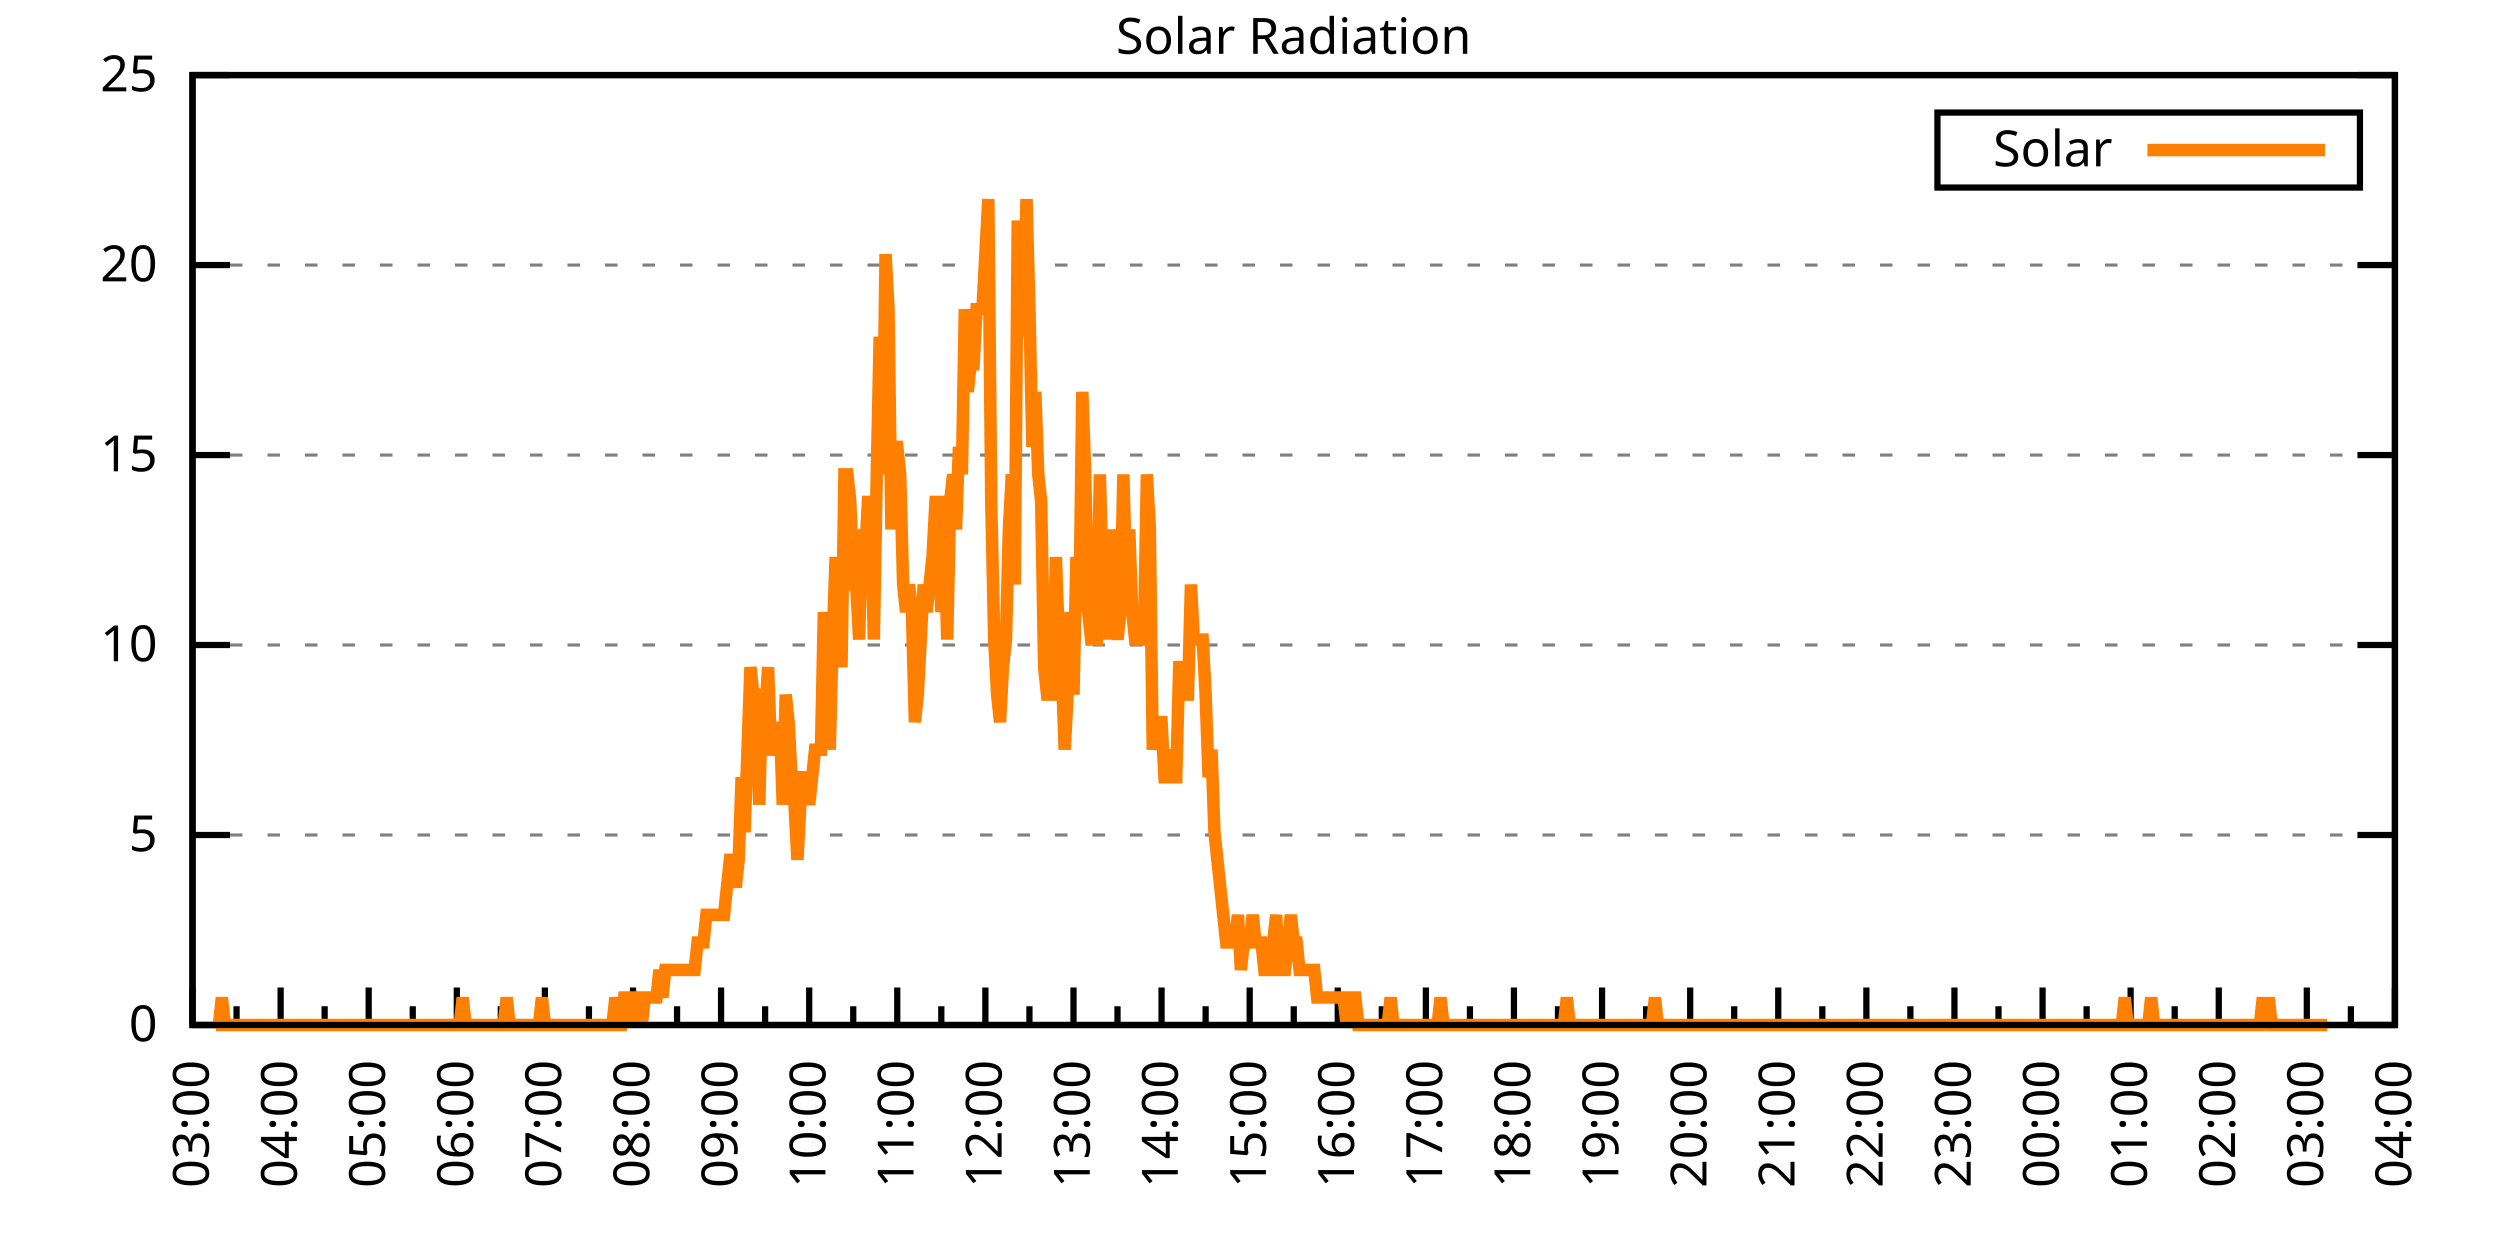
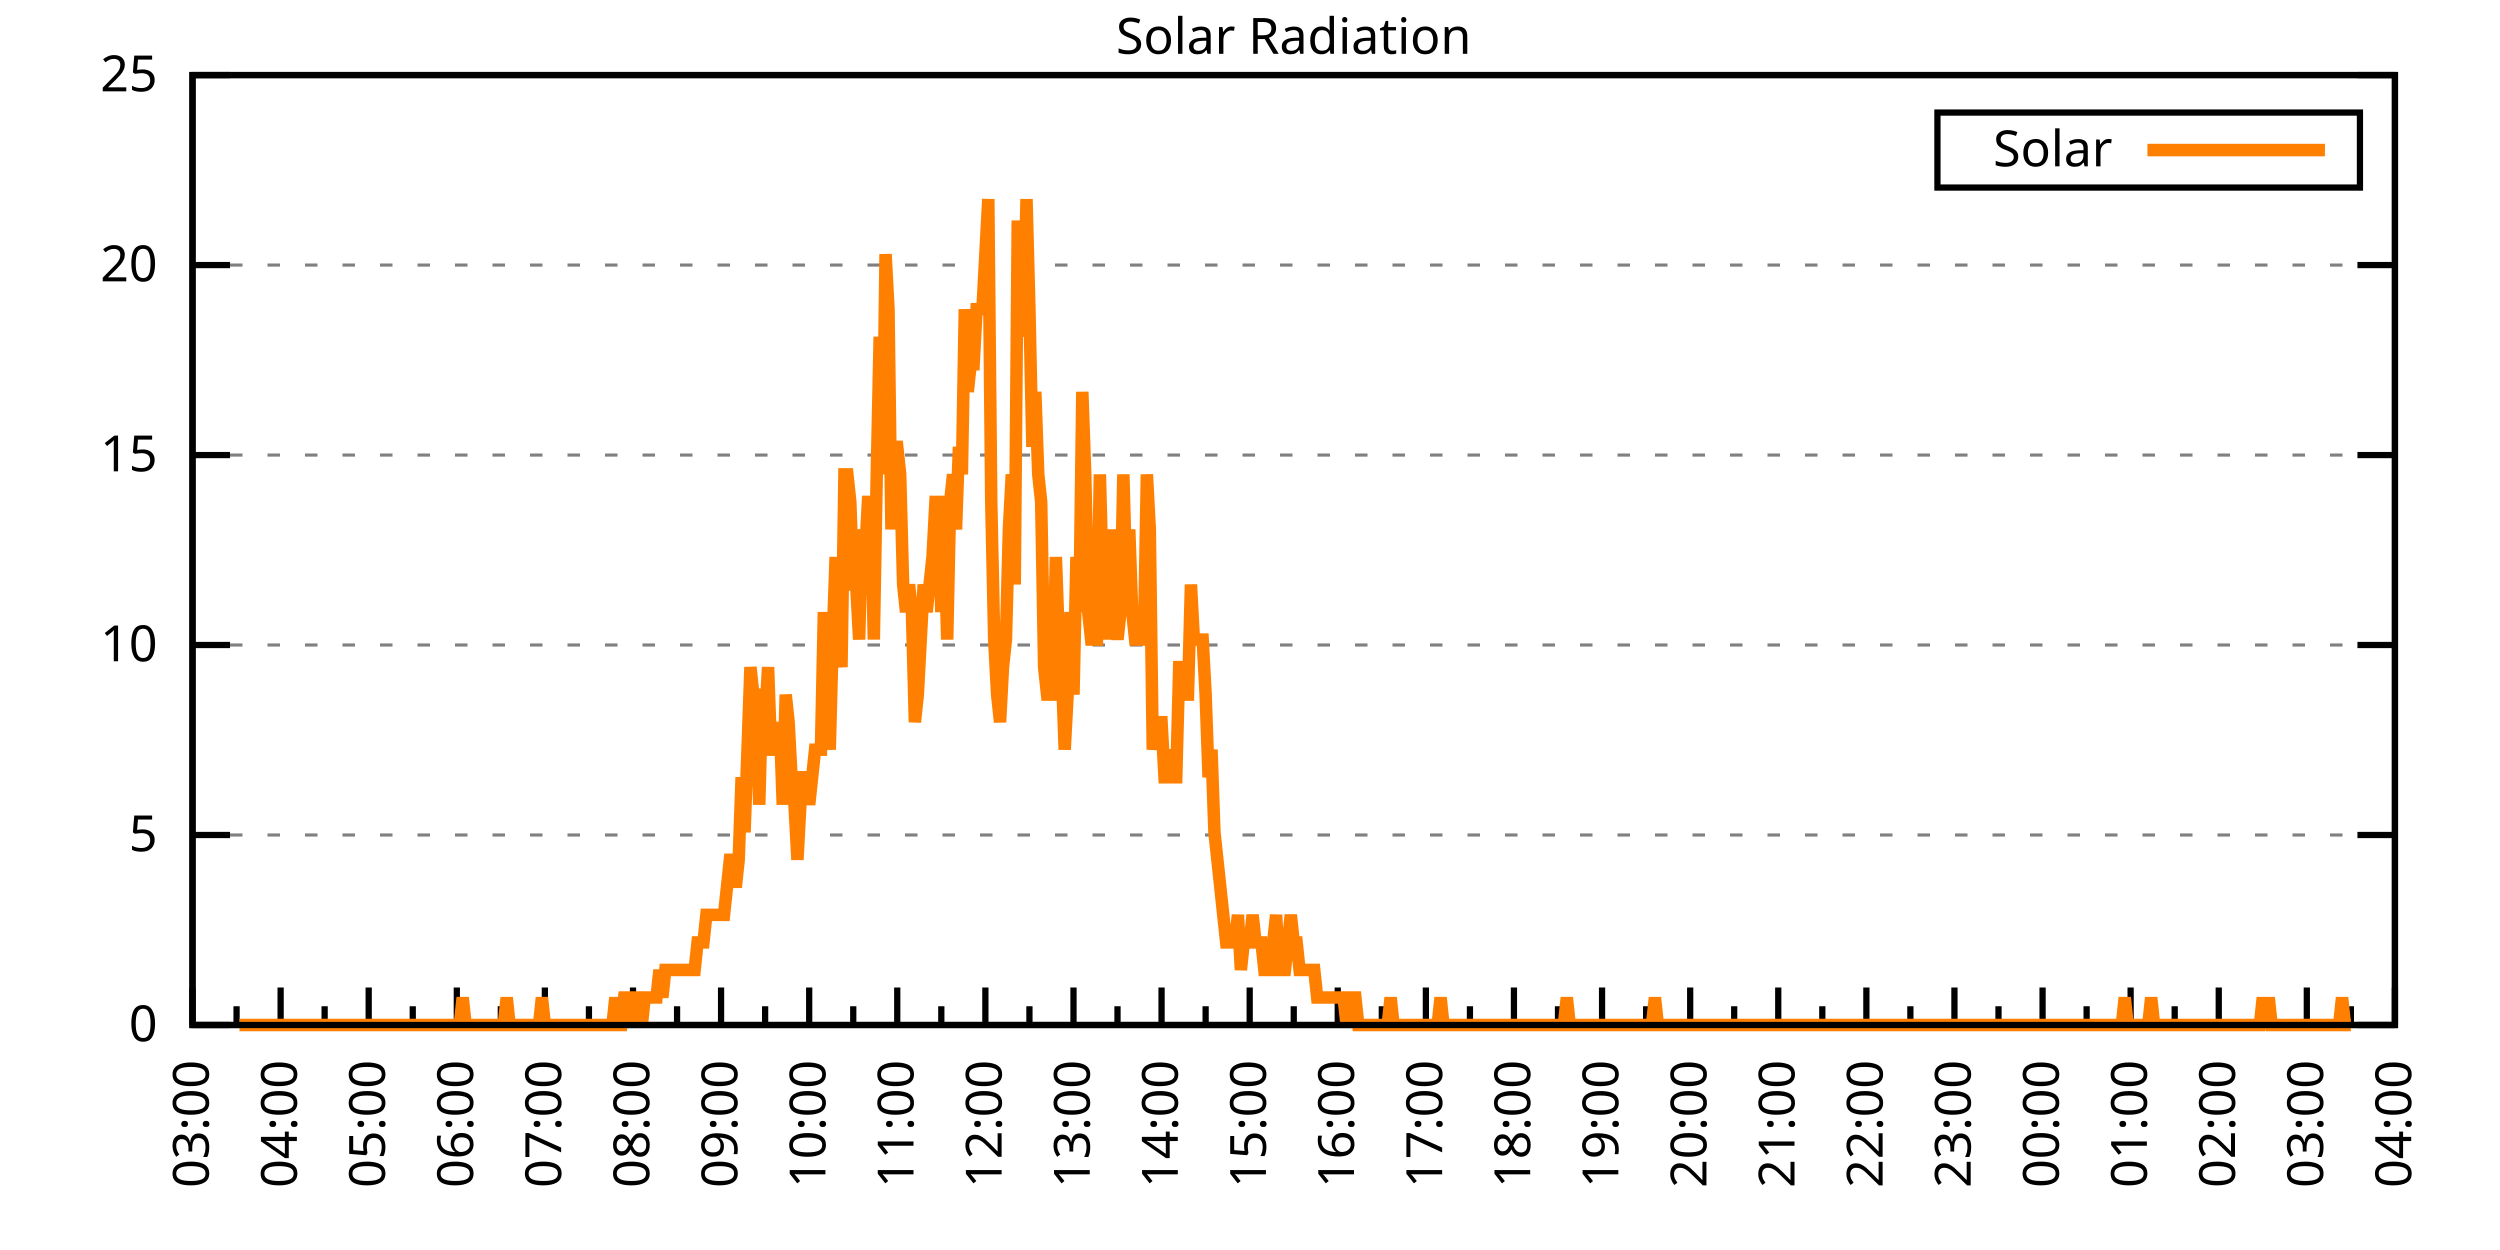
<svg xmlns="http://www.w3.org/2000/svg" xmlns:xlink="http://www.w3.org/1999/xlink" width="400" height="200" viewBox="0 0 400 200">
  <g id="gnuplot_canvas">
    <rect x="0" y="0" width="400" height="200" fill="none" />
    <defs>
      <circle id="gpDot" r="0.5" stroke-width="0.5" stroke="currentColor" />
      <path id="gpPt0" stroke-width="0.333" stroke="currentColor" d="M-1,0 h2 M0,-1 v2" />
      <path id="gpPt1" stroke-width="0.333" stroke="currentColor" d="M-1,-1 L1,1 M1,-1 L-1,1" />
      <path id="gpPt2" stroke-width="0.333" stroke="currentColor" d="M-1,0 L1,0 M0,-1 L0,1 M-1,-1 L1,1 M-1,1 L1,-1" />
      <rect id="gpPt3" stroke-width="0.333" stroke="currentColor" x="-1" y="-1" width="2" height="2" />
      <rect id="gpPt4" stroke-width="0.333" stroke="currentColor" fill="currentColor" x="-1" y="-1" width="2" height="2" />
      <circle id="gpPt5" stroke-width="0.333" stroke="currentColor" cx="0" cy="0" r="1" />
      <use xlink:href="#gpPt5" id="gpPt6" fill="currentColor" stroke="none" />
      <path id="gpPt7" stroke-width="0.333" stroke="currentColor" d="M0,-1.33 L-1.33,0.67 L1.33,0.67 z" />
      <use xlink:href="#gpPt7" id="gpPt8" fill="currentColor" stroke="none" />
      <use xlink:href="#gpPt7" id="gpPt9" stroke="currentColor" transform="rotate(180)" />
      <use xlink:href="#gpPt9" id="gpPt10" fill="currentColor" stroke="none" />
      <use xlink:href="#gpPt3" id="gpPt11" stroke="currentColor" transform="rotate(45)" />
      <use xlink:href="#gpPt11" id="gpPt12" fill="currentColor" stroke="none" />
      <path id="gpPt13" stroke-width="0.333" stroke="currentColor" d="M0,1.330 L1.265,0.411 L0.782,-1.067 L-0.782,-1.076 L-1.265,0.411 z" />
      <use xlink:href="#gpPt13" id="gpPt14" fill="currentColor" stroke="none" />
      <filter id="textbox" filterUnits="objectBoundingBox" x="0" y="0" height="1" width="1">
        <feFlood flood-color="white" flood-opacity="1" result="bgnd" />
        <feComposite in="SourceGraphic" in2="bgnd" operator="atop" />
      </filter>
      <filter id="greybox" filterUnits="objectBoundingBox" x="0" y="0" height="1" width="1">
        <feFlood flood-color="lightgrey" flood-opacity="1" result="grey" />
        <feComposite in="SourceGraphic" in2="grey" operator="atop" />
      </filter>
    </defs>
    <g fill="none" color="white" stroke="currentColor" stroke-width="1.00" stroke-linecap="butt" stroke-linejoin="miter">
</g>
    <g fill="none" color="black" stroke="currentColor" stroke-width="1.00" stroke-linecap="butt" stroke-linejoin="miter">
      <g stroke="none" shape-rendering="crispEdges">
        <polygon fill="rgb(255, 255, 255)" points="30.80,164.00 383.18,164.00 383.18,12.02 30.80,12.02 " />
      </g>
    </g>
    <g fill="none" color="black" stroke="currentColor" stroke-width="1.00" stroke-linecap="butt" stroke-linejoin="miter">
</g>
    <g fill="none" color="black" stroke="black" stroke-width="0.50" stroke-linecap="butt" stroke-linejoin="miter">
</g>
    <g fill="none" color="gray" stroke="currentColor" stroke-width="0.50" stroke-linecap="butt" stroke-linejoin="miter">
      <path stroke="gray" stroke-dasharray="2,4" class="gridline" d="M30.80,164.00 L383.19,164.00  " />
    </g>
    <g fill="none" color="gray" stroke="gray" stroke-width="1.00" stroke-linecap="butt" stroke-linejoin="miter">
</g>
    <g fill="none" color="black" stroke="currentColor" stroke-width="1.00" stroke-linecap="butt" stroke-linejoin="miter">
      <path stroke="black" d="M30.80,164.00 L36.80,164.00 M383.19,164.00 L377.19,164.00  " />
      <g transform="translate(25.20,166.60)" stroke="none" fill="black" font-family="Sans" font-size="8.00" text-anchor="end">
        <text>
          <tspan font-family="Sans"> 0</tspan>
        </text>
      </g>
    </g>
    <g fill="none" color="black" stroke="currentColor" stroke-width="1.00" stroke-linecap="butt" stroke-linejoin="miter">
</g>
    <g fill="none" color="black" stroke="black" stroke-width="0.50" stroke-linecap="butt" stroke-linejoin="miter">
</g>
    <g fill="none" color="gray" stroke="currentColor" stroke-width="0.50" stroke-linecap="butt" stroke-linejoin="miter">
      <path stroke="gray" stroke-dasharray="2,4" class="gridline" d="M30.80,133.60 L383.19,133.60  " />
    </g>
    <g fill="none" color="gray" stroke="gray" stroke-width="1.00" stroke-linecap="butt" stroke-linejoin="miter">
</g>
    <g fill="none" color="black" stroke="currentColor" stroke-width="1.00" stroke-linecap="butt" stroke-linejoin="miter">
      <path stroke="black" d="M30.80,133.60 L36.80,133.60 M383.19,133.60 L377.19,133.60  " />
      <g transform="translate(25.20,136.20)" stroke="none" fill="black" font-family="Sans" font-size="8.00" text-anchor="end">
        <text>
          <tspan font-family="Sans"> 5</tspan>
        </text>
      </g>
    </g>
    <g fill="none" color="black" stroke="currentColor" stroke-width="1.00" stroke-linecap="butt" stroke-linejoin="miter">
</g>
    <g fill="none" color="black" stroke="black" stroke-width="0.50" stroke-linecap="butt" stroke-linejoin="miter">
</g>
    <g fill="none" color="gray" stroke="currentColor" stroke-width="0.50" stroke-linecap="butt" stroke-linejoin="miter">
      <path stroke="gray" stroke-dasharray="2,4" class="gridline" d="M30.80,103.20 L383.19,103.20  " />
    </g>
    <g fill="none" color="gray" stroke="gray" stroke-width="1.00" stroke-linecap="butt" stroke-linejoin="miter">
</g>
    <g fill="none" color="black" stroke="currentColor" stroke-width="1.00" stroke-linecap="butt" stroke-linejoin="miter">
      <path stroke="black" d="M30.80,103.20 L36.80,103.20 M383.19,103.20 L377.19,103.20  " />
      <g transform="translate(25.20,105.80)" stroke="none" fill="black" font-family="Sans" font-size="8.00" text-anchor="end">
        <text>
          <tspan font-family="Sans"> 10</tspan>
        </text>
      </g>
    </g>
    <g fill="none" color="black" stroke="currentColor" stroke-width="1.00" stroke-linecap="butt" stroke-linejoin="miter">
</g>
    <g fill="none" color="black" stroke="black" stroke-width="0.50" stroke-linecap="butt" stroke-linejoin="miter">
</g>
    <g fill="none" color="gray" stroke="currentColor" stroke-width="0.50" stroke-linecap="butt" stroke-linejoin="miter">
      <path stroke="gray" stroke-dasharray="2,4" class="gridline" d="M30.80,72.81 L383.19,72.81  " />
    </g>
    <g fill="none" color="gray" stroke="gray" stroke-width="1.00" stroke-linecap="butt" stroke-linejoin="miter">
</g>
    <g fill="none" color="black" stroke="currentColor" stroke-width="1.00" stroke-linecap="butt" stroke-linejoin="miter">
      <path stroke="black" d="M30.80,72.81 L36.80,72.81 M383.19,72.81 L377.19,72.81  " />
      <g transform="translate(25.20,75.41)" stroke="none" fill="black" font-family="Sans" font-size="8.00" text-anchor="end">
        <text>
          <tspan font-family="Sans"> 15</tspan>
        </text>
      </g>
    </g>
    <g fill="none" color="black" stroke="currentColor" stroke-width="1.00" stroke-linecap="butt" stroke-linejoin="miter">
</g>
    <g fill="none" color="black" stroke="black" stroke-width="0.50" stroke-linecap="butt" stroke-linejoin="miter">
</g>
    <g fill="none" color="gray" stroke="currentColor" stroke-width="0.50" stroke-linecap="butt" stroke-linejoin="miter">
      <path stroke="gray" stroke-dasharray="2,4" class="gridline" d="M30.80,42.41 L383.19,42.41  " />
    </g>
    <g fill="none" color="gray" stroke="gray" stroke-width="1.00" stroke-linecap="butt" stroke-linejoin="miter">
</g>
    <g fill="none" color="black" stroke="currentColor" stroke-width="1.00" stroke-linecap="butt" stroke-linejoin="miter">
      <path stroke="black" d="M30.80,42.41 L36.80,42.41 M383.19,42.41 L377.19,42.41  " />
      <g transform="translate(25.20,45.01)" stroke="none" fill="black" font-family="Sans" font-size="8.00" text-anchor="end">
        <text>
          <tspan font-family="Sans"> 20</tspan>
        </text>
      </g>
    </g>
    <g fill="none" color="black" stroke="currentColor" stroke-width="1.00" stroke-linecap="butt" stroke-linejoin="miter">
</g>
    <g fill="none" color="black" stroke="black" stroke-width="0.50" stroke-linecap="butt" stroke-linejoin="miter">
</g>
    <g fill="none" color="gray" stroke="currentColor" stroke-width="0.50" stroke-linecap="butt" stroke-linejoin="miter">
      <path stroke="gray" stroke-dasharray="2,4" class="gridline" d="M30.80,12.01 L383.19,12.01  " />
    </g>
    <g fill="none" color="gray" stroke="gray" stroke-width="1.00" stroke-linecap="butt" stroke-linejoin="miter">
</g>
    <g fill="none" color="black" stroke="currentColor" stroke-width="1.00" stroke-linecap="butt" stroke-linejoin="miter">
      <path stroke="black" d="M30.80,12.01 L36.80,12.01 M383.19,12.01 L377.19,12.01  " />
      <g transform="translate(25.20,14.61)" stroke="none" fill="black" font-family="Sans" font-size="8.00" text-anchor="end">
        <text>
          <tspan font-family="Sans"> 25</tspan>
        </text>
      </g>
    </g>
    <g fill="none" color="black" stroke="currentColor" stroke-width="1.00" stroke-linecap="butt" stroke-linejoin="miter">
      <path stroke="black" d="M30.80,164.00 L30.80,158.00  " />
      <g transform="translate(33.40,169.60) rotate(270)" stroke="none" fill="black" font-family="Sans" font-size="8.00" text-anchor="end">
        <text>
          <tspan font-family="Sans">03:00</tspan>
        </text>
      </g>
    </g>
    <g fill="none" color="black" stroke="currentColor" stroke-width="1.00" stroke-linecap="butt" stroke-linejoin="miter">
      <path stroke="black" d="M37.85,164.00 L37.85,161.00 M44.90,164.00 L44.90,158.00  " />
      <g transform="translate(47.50,169.60) rotate(270)" stroke="none" fill="black" font-family="Sans" font-size="8.00" text-anchor="end">
        <text>
          <tspan font-family="Sans">04:00</tspan>
        </text>
      </g>
    </g>
    <g fill="none" color="black" stroke="currentColor" stroke-width="1.00" stroke-linecap="butt" stroke-linejoin="miter">
      <path stroke="black" d="M51.94,164.00 L51.94,161.00 M58.99,164.00 L58.99,158.00  " />
      <g transform="translate(61.59,169.60) rotate(270)" stroke="none" fill="black" font-family="Sans" font-size="8.00" text-anchor="end">
        <text>
          <tspan font-family="Sans">05:00</tspan>
        </text>
      </g>
    </g>
    <g fill="none" color="black" stroke="currentColor" stroke-width="1.00" stroke-linecap="butt" stroke-linejoin="miter">
      <path stroke="black" d="M66.04,164.00 L66.04,161.00 M73.09,164.00 L73.09,158.00  " />
      <g transform="translate(75.69,169.60) rotate(270)" stroke="none" fill="black" font-family="Sans" font-size="8.00" text-anchor="end">
        <text>
          <tspan font-family="Sans">06:00</tspan>
        </text>
      </g>
    </g>
    <g fill="none" color="black" stroke="currentColor" stroke-width="1.00" stroke-linecap="butt" stroke-linejoin="miter">
      <path stroke="black" d="M80.13,164.00 L80.13,161.00 M87.18,164.00 L87.18,158.00  " />
      <g transform="translate(89.78,169.60) rotate(270)" stroke="none" fill="black" font-family="Sans" font-size="8.00" text-anchor="end">
        <text>
          <tspan font-family="Sans">07:00</tspan>
        </text>
      </g>
    </g>
    <g fill="none" color="black" stroke="currentColor" stroke-width="1.00" stroke-linecap="butt" stroke-linejoin="miter">
      <path stroke="black" d="M94.23,164.00 L94.23,161.00 M101.28,164.00 L101.28,158.00  " />
      <g transform="translate(103.88,169.60) rotate(270)" stroke="none" fill="black" font-family="Sans" font-size="8.00" text-anchor="end">
        <text>
          <tspan font-family="Sans">08:00</tspan>
        </text>
      </g>
    </g>
    <g fill="none" color="black" stroke="currentColor" stroke-width="1.00" stroke-linecap="butt" stroke-linejoin="miter">
      <path stroke="black" d="M108.33,164.00 L108.33,161.00 M115.37,164.00 L115.37,158.00  " />
      <g transform="translate(117.97,169.60) rotate(270)" stroke="none" fill="black" font-family="Sans" font-size="8.00" text-anchor="end">
        <text>
          <tspan font-family="Sans">09:00</tspan>
        </text>
      </g>
    </g>
    <g fill="none" color="black" stroke="currentColor" stroke-width="1.00" stroke-linecap="butt" stroke-linejoin="miter">
      <path stroke="black" d="M122.42,164.00 L122.42,161.00 M129.47,164.00 L129.47,158.00  " />
      <g transform="translate(132.07,169.60) rotate(270)" stroke="none" fill="black" font-family="Sans" font-size="8.00" text-anchor="end">
        <text>
          <tspan font-family="Sans">10:00</tspan>
        </text>
      </g>
    </g>
    <g fill="none" color="black" stroke="currentColor" stroke-width="1.00" stroke-linecap="butt" stroke-linejoin="miter">
      <path stroke="black" d="M136.52,164.00 L136.52,161.00 M143.56,164.00 L143.56,158.00  " />
      <g transform="translate(146.16,169.60) rotate(270)" stroke="none" fill="black" font-family="Sans" font-size="8.00" text-anchor="end">
        <text>
          <tspan font-family="Sans">11:00</tspan>
        </text>
      </g>
    </g>
    <g fill="none" color="black" stroke="currentColor" stroke-width="1.00" stroke-linecap="butt" stroke-linejoin="miter">
      <path stroke="black" d="M150.61,164.00 L150.61,161.00 M157.66,164.00 L157.66,158.00  " />
      <g transform="translate(160.26,169.60) rotate(270)" stroke="none" fill="black" font-family="Sans" font-size="8.00" text-anchor="end">
        <text>
          <tspan font-family="Sans">12:00</tspan>
        </text>
      </g>
    </g>
    <g fill="none" color="black" stroke="currentColor" stroke-width="1.00" stroke-linecap="butt" stroke-linejoin="miter">
      <path stroke="black" d="M164.71,164.00 L164.71,161.00 M171.76,164.00 L171.76,158.00  " />
      <g transform="translate(174.36,169.60) rotate(270)" stroke="none" fill="black" font-family="Sans" font-size="8.00" text-anchor="end">
        <text>
          <tspan font-family="Sans">13:00</tspan>
        </text>
      </g>
    </g>
    <g fill="none" color="black" stroke="currentColor" stroke-width="1.00" stroke-linecap="butt" stroke-linejoin="miter">
      <path stroke="black" d="M178.80,164.00 L178.80,161.00 M185.85,164.00 L185.85,158.00  " />
      <g transform="translate(188.45,169.60) rotate(270)" stroke="none" fill="black" font-family="Sans" font-size="8.00" text-anchor="end">
        <text>
          <tspan font-family="Sans">14:00</tspan>
        </text>
      </g>
    </g>
    <g fill="none" color="black" stroke="currentColor" stroke-width="1.00" stroke-linecap="butt" stroke-linejoin="miter">
      <path stroke="black" d="M192.90,164.00 L192.90,161.00 M199.95,164.00 L199.95,158.00  " />
      <g transform="translate(202.55,169.60) rotate(270)" stroke="none" fill="black" font-family="Sans" font-size="8.00" text-anchor="end">
        <text>
          <tspan font-family="Sans">15:00</tspan>
        </text>
      </g>
    </g>
    <g fill="none" color="black" stroke="currentColor" stroke-width="1.00" stroke-linecap="butt" stroke-linejoin="miter">
      <path stroke="black" d="M207.00,164.00 L207.00,161.00 M214.04,164.00 L214.04,158.00  " />
      <g transform="translate(216.64,169.60) rotate(270)" stroke="none" fill="black" font-family="Sans" font-size="8.00" text-anchor="end">
        <text>
          <tspan font-family="Sans">16:00</tspan>
        </text>
      </g>
    </g>
    <g fill="none" color="black" stroke="currentColor" stroke-width="1.00" stroke-linecap="butt" stroke-linejoin="miter">
      <path stroke="black" d="M221.09,164.00 L221.09,161.00 M228.14,164.00 L228.14,158.00  " />
      <g transform="translate(230.74,169.60) rotate(270)" stroke="none" fill="black" font-family="Sans" font-size="8.00" text-anchor="end">
        <text>
          <tspan font-family="Sans">17:00</tspan>
        </text>
      </g>
    </g>
    <g fill="none" color="black" stroke="currentColor" stroke-width="1.00" stroke-linecap="butt" stroke-linejoin="miter">
      <path stroke="black" d="M235.19,164.00 L235.19,161.00 M242.23,164.00 L242.23,158.00  " />
      <g transform="translate(244.83,169.60) rotate(270)" stroke="none" fill="black" font-family="Sans" font-size="8.00" text-anchor="end">
        <text>
          <tspan font-family="Sans">18:00</tspan>
        </text>
      </g>
    </g>
    <g fill="none" color="black" stroke="currentColor" stroke-width="1.00" stroke-linecap="butt" stroke-linejoin="miter">
      <path stroke="black" d="M249.28,164.00 L249.28,161.00 M256.33,164.00 L256.33,158.00  " />
      <g transform="translate(258.93,169.60) rotate(270)" stroke="none" fill="black" font-family="Sans" font-size="8.00" text-anchor="end">
        <text>
          <tspan font-family="Sans">19:00</tspan>
        </text>
      </g>
    </g>
    <g fill="none" color="black" stroke="currentColor" stroke-width="1.00" stroke-linecap="butt" stroke-linejoin="miter">
      <path stroke="black" d="M263.38,164.00 L263.38,161.00 M270.43,164.00 L270.43,158.00  " />
      <g transform="translate(273.03,169.60) rotate(270)" stroke="none" fill="black" font-family="Sans" font-size="8.00" text-anchor="end">
        <text>
          <tspan font-family="Sans">20:00</tspan>
        </text>
      </g>
    </g>
    <g fill="none" color="black" stroke="currentColor" stroke-width="1.00" stroke-linecap="butt" stroke-linejoin="miter">
      <path stroke="black" d="M277.47,164.00 L277.47,161.00 M284.52,164.00 L284.52,158.00  " />
      <g transform="translate(287.12,169.60) rotate(270)" stroke="none" fill="black" font-family="Sans" font-size="8.00" text-anchor="end">
        <text>
          <tspan font-family="Sans">21:00</tspan>
        </text>
      </g>
    </g>
    <g fill="none" color="black" stroke="currentColor" stroke-width="1.00" stroke-linecap="butt" stroke-linejoin="miter">
      <path stroke="black" d="M291.57,164.00 L291.57,161.00 M298.62,164.00 L298.62,158.00  " />
      <g transform="translate(301.22,169.60) rotate(270)" stroke="none" fill="black" font-family="Sans" font-size="8.00" text-anchor="end">
        <text>
          <tspan font-family="Sans">22:00</tspan>
        </text>
      </g>
    </g>
    <g fill="none" color="black" stroke="currentColor" stroke-width="1.00" stroke-linecap="butt" stroke-linejoin="miter">
      <path stroke="black" d="M305.66,164.00 L305.66,161.00 M312.71,164.00 L312.71,158.00  " />
      <g transform="translate(315.31,169.60) rotate(270)" stroke="none" fill="black" font-family="Sans" font-size="8.00" text-anchor="end">
        <text>
          <tspan font-family="Sans">23:00</tspan>
        </text>
      </g>
    </g>
    <g fill="none" color="black" stroke="currentColor" stroke-width="1.00" stroke-linecap="butt" stroke-linejoin="miter">
      <path stroke="black" d="M319.76,164.00 L319.76,161.00 M326.81,164.00 L326.81,158.00  " />
      <g transform="translate(329.41,169.60) rotate(270)" stroke="none" fill="black" font-family="Sans" font-size="8.00" text-anchor="end">
        <text>
          <tspan font-family="Sans">00:00</tspan>
        </text>
      </g>
    </g>
    <g fill="none" color="black" stroke="currentColor" stroke-width="1.00" stroke-linecap="butt" stroke-linejoin="miter">
      <path stroke="black" d="M333.86,164.00 L333.86,161.00 M340.90,164.00 L340.90,158.00  " />
      <g transform="translate(343.50,169.60) rotate(270)" stroke="none" fill="black" font-family="Sans" font-size="8.00" text-anchor="end">
        <text>
          <tspan font-family="Sans">01:00</tspan>
        </text>
      </g>
    </g>
    <g fill="none" color="black" stroke="currentColor" stroke-width="1.00" stroke-linecap="butt" stroke-linejoin="miter">
      <path stroke="black" d="M347.95,164.00 L347.95,161.00 M355.00,164.00 L355.00,158.00  " />
      <g transform="translate(357.60,169.60) rotate(270)" stroke="none" fill="black" font-family="Sans" font-size="8.00" text-anchor="end">
        <text>
          <tspan font-family="Sans">02:00</tspan>
        </text>
      </g>
    </g>
    <g fill="none" color="black" stroke="currentColor" stroke-width="1.00" stroke-linecap="butt" stroke-linejoin="miter">
      <path stroke="black" d="M362.05,164.00 L362.05,161.00 M369.09,164.00 L369.09,158.00  " />
      <g transform="translate(371.69,169.60) rotate(270)" stroke="none" fill="black" font-family="Sans" font-size="8.00" text-anchor="end">
        <text>
          <tspan font-family="Sans">03:00</tspan>
        </text>
      </g>
    </g>
    <g fill="none" color="black" stroke="currentColor" stroke-width="1.00" stroke-linecap="butt" stroke-linejoin="miter">
      <path stroke="black" d="M376.14,164.00 L376.14,161.00 M383.19,164.00 L383.19,158.00  " />
      <g transform="translate(385.79,169.60) rotate(270)" stroke="none" fill="black" font-family="Sans" font-size="8.00" text-anchor="end">
        <text>
          <tspan font-family="Sans">04:00</tspan>
        </text>
      </g>
    </g>
    <g fill="none" color="black" stroke="currentColor" stroke-width="1.00" stroke-linecap="butt" stroke-linejoin="miter">
</g>
    <g fill="none" color="black" stroke="currentColor" stroke-width="1.00" stroke-linecap="butt" stroke-linejoin="miter">
      <path stroke="black" d="M30.80,12.01 L30.80,164.00 L383.19,164.00 L383.19,12.01 L30.80,12.01 Z  " />
    </g>
    <g fill="none" color="black" stroke="currentColor" stroke-width="1.00" stroke-linecap="butt" stroke-linejoin="miter">
      <g transform="translate(6.80,88.01) rotate(270)" stroke="none" fill="black" font-family="Sans" font-size="8.00" text-anchor="middle">
        <text />
      </g>
    </g>
    <g fill="none" color="black" stroke="currentColor" stroke-width="1.00" stroke-linecap="butt" stroke-linejoin="miter">
</g>
    <g fill="none" color="black" stroke="currentColor" stroke-width="1.00" stroke-linecap="butt" stroke-linejoin="miter">
      <path stroke="black" d="M309.99,30.01 L309.99,18.01 L377.59,18.01 L377.59,30.01 L309.99,30.01 Z  " />
    </g>
    <g id="Solar_Radiation_plot_1">
      <g fill="none" color="white" stroke="black" stroke-width="2.00" stroke-linecap="butt" stroke-linejoin="miter">
</g>
      <g fill="none" color="black" stroke="currentColor" stroke-width="2.00" stroke-linecap="butt" stroke-linejoin="miter">
        <g transform="translate(337.99,26.61)" stroke="none" fill="black" font-family="Sans" font-size="8.00" text-anchor="end">
          <text>
            <tspan font-family="Sans">Solar</tspan>
          </text>
        </g>
      </g>
      <g fill="none" color="black" stroke="currentColor" stroke-width="2.00" stroke-linecap="butt" stroke-linejoin="miter">
-         <path stroke="rgb(255, 127,   0)" d="M343.59,24.01 L371.99,24.01 M34.56,164.00 L35.03,164.00 L35.50,159.60 L35.97,164.00 L36.44,164.00 L36.91,164.00   L37.38,164.00 L37.85,164.00 L38.32,164.00 L38.79,164.00 L39.26,164.00 L39.73,164.00 L40.20,164.00 L40.67,164.00   L41.14,164.00 L41.61,164.00 L42.08,164.00 L42.55,164.00 L43.02,164.00 L43.49,164.00 L43.96,164.00 L44.43,164.00   L44.90,164.00 L45.37,164.00 L45.84,164.00 L46.31,164.00 L46.78,164.00 L47.24,164.00 L47.71,164.00 L48.18,164.00   L48.65,164.00 L49.12,164.00 L49.59,164.00 L50.06,164.00 L50.53,164.00 L51.00,164.00 L51.47,164.00 L51.94,164.00   L52.41,164.00 L52.88,164.00 L53.35,164.00 L53.82,164.00 L54.29,164.00 L54.76,164.00 L55.23,164.00 L55.70,164.00   L56.17,164.00 L56.64,164.00 L57.11,164.00 L57.58,164.00 L58.05,164.00 L58.52,164.00 L58.99,164.00 L59.46,164.00   L59.93,164.00 L60.40,164.00 L60.87,164.00 L61.34,164.00 L61.81,164.00 L62.28,164.00 L62.75,164.00 L63.22,164.00   L63.69,164.00 L64.16,164.00 L64.63,164.00 L65.10,164.00 L65.57,164.00 L66.04,164.00 L66.51,164.00 L66.98,164.00   L67.45,164.00 L67.92,164.00 L68.39,164.00 L68.86,164.00 L69.33,164.00 L69.80,164.00 L70.27,164.00 L70.74,164.00   L71.21,164.00 L71.68,164.00 L72.15,164.00 L72.62,164.00 L73.09,164.00 L73.56,164.00 L74.03,159.60 L74.50,164.00   L74.97,164.00 L75.44,164.00 L75.91,164.00 L76.38,164.00 L76.85,164.00 L77.32,164.00 L77.79,164.00 L78.26,164.00   L78.73,164.00 L79.19,164.00 L79.66,164.00 L80.13,164.00 L80.60,164.00 L81.07,159.60 L81.54,164.00 L82.01,164.00   L82.48,164.00 L82.95,164.00 L83.42,164.00 L83.89,164.00 L84.36,164.00 L84.83,164.00 L85.30,164.00 L85.77,164.00   L86.24,164.00 L86.71,159.60 L87.18,164.00 L87.65,164.00 L88.12,164.00 L88.59,164.00 L89.06,164.00 L89.53,164.00   L90.00,164.00 L90.47,164.00 L90.94,164.00 L91.41,164.00 L91.88,164.00 L92.35,164.00 L92.82,164.00 L93.29,164.00   L93.76,164.00 L94.23,164.00 L94.70,164.00 L95.17,164.00 L95.64,164.00 L96.11,164.00 L96.58,164.00 L97.05,164.00   L97.52,164.00 L97.99,164.00 L98.46,159.60 L98.93,164.00 L99.40,164.00 L99.87,159.60 L100.34,159.60 L100.81,164.00   L101.28,159.60 L101.75,159.60 L102.22,159.60 L102.69,164.00 L103.16,159.60 L103.63,159.60 L104.10,159.60 L104.57,159.60   L105.04,159.60 L105.51,155.19 L105.98,159.60 L106.45,155.19 L106.92,155.19 L107.39,155.19 L107.86,155.19 L108.33,155.19   L108.80,155.19 L109.27,155.19 L109.74,155.19 L110.21,155.19 L110.68,155.19 L111.14,155.19 L111.61,150.79 L112.08,150.79   L112.55,150.79 L113.02,146.38 L113.49,146.38 L113.96,146.38 L114.43,146.38 L114.90,146.38 L115.37,146.38 L115.84,146.38   L116.31,141.98 L116.78,137.57 L117.25,137.57 L117.72,141.98 L118.19,137.57 L118.66,124.36 L119.13,133.17 L119.60,119.95   L120.07,106.74 L120.54,111.14 L121.01,111.14 L121.48,128.76 L121.95,111.14 L122.42,115.55 L122.89,106.74 L123.36,119.95   L123.83,119.95 L124.30,119.95 L124.77,115.55 L125.24,128.76 L125.71,111.14 L126.18,115.55 L126.65,124.36 L127.12,128.76   L127.59,137.57 L128.06,128.76 L128.53,124.36 L129.00,124.36 L129.47,128.76 L129.94,124.36 L130.41,119.95 L130.88,119.95   L131.35,119.95 L131.82,97.93 L132.29,111.14 L132.76,119.95 L133.23,102.33 L133.70,89.12 L134.17,102.33 L134.64,106.74   L135.11,75.90 L135.58,75.90 L136.05,80.31 L136.52,93.52 L136.99,93.52 L137.46,102.33 L137.93,84.71 L138.40,89.12   L138.87,80.31 L139.34,80.31 L139.81,102.33 L140.28,75.90 L140.75,53.88 L141.22,75.90 L141.69,40.66 L142.16,49.47   L142.63,84.71 L143.09,71.50 L143.56,71.50 L144.03,75.90 L144.50,93.52 L144.97,97.93 L145.44,93.52 L145.91,97.93   L146.38,115.55 L146.85,111.14 L147.32,102.33 L147.79,93.52 L148.26,97.93 L148.73,93.52 L149.20,89.12 L149.67,80.31   L150.14,80.31 L150.61,97.93 L151.08,84.71 L151.55,102.33 L152.02,80.31 L152.49,75.90 L152.96,84.71 L153.43,71.50   L153.90,75.90 L154.37,49.47 L154.84,62.69 L155.31,58.28 L155.78,58.28 L156.25,49.47 L156.72,49.47 L157.19,49.47   L157.66,40.66 L158.13,31.85 L158.60,80.31 L159.07,102.33 L159.54,111.14 L160.01,115.55 L160.48,106.74 L160.95,102.33   L161.42,84.71 L161.89,75.90 L162.36,93.52 L162.83,36.26 L163.30,36.26 L163.77,53.88 L164.24,31.85 L164.71,49.47   L165.18,71.50 L165.65,62.69 L166.12,75.90 L166.59,80.31 L167.06,106.74 L167.53,111.14 L168.00,111.14 L168.47,111.14   L168.94,89.12 L169.41,102.33 L169.88,106.74 L170.35,119.95 L170.82,111.14 L171.29,97.93 L171.76,111.14 L172.23,89.12   L172.70,97.93 L173.17,62.69 L173.64,75.90 L174.11,97.93 L174.58,102.33 L175.04,102.33 L175.51,102.33 L175.98,75.90   L176.45,93.52 L176.92,84.71 L177.39,102.33 L177.86,84.71 L178.33,97.93 L178.80,102.33 L179.27,97.93 L179.74,75.90   L180.21,93.52 L180.68,84.71 L181.15,97.93 L181.62,102.33 L182.09,102.33 L182.56,102.33 L183.03,102.33 L183.50,75.90   L183.97,84.71 L184.44,119.95 L184.91,115.55 L185.38,115.55 L185.85,115.55 L186.32,124.36 L186.79,124.36 L187.26,119.95   L187.73,124.36 L188.20,124.36 L188.67,106.74 L189.14,106.74 L189.61,111.14 L190.08,111.14 L190.55,93.52 L191.02,102.33   L191.49,102.33 L191.96,102.33 L192.43,102.33 L192.90,111.14 L193.37,124.36 L193.84,119.95 L194.31,133.17 L194.78,137.57   L195.25,141.98 L195.72,146.38 L196.19,150.79 L196.66,150.79 L197.13,150.79 L197.60,150.79 L198.07,146.38 L198.54,155.19   L199.01,150.79 L199.48,150.79 L199.95,150.79 L200.42,146.38 L200.89,150.79 L201.36,150.79 L201.83,150.79 L202.30,155.19   L202.77,155.19 L203.24,155.19 L203.71,150.79 L204.18,146.38 L204.65,155.19 L205.12,155.19 L205.59,155.19 L206.06,150.79   L206.53,146.38 L207.00,150.79 L207.46,150.79 L207.93,155.19 L208.40,155.19 L208.87,155.19 L209.34,155.19 L209.81,155.19   L210.28,155.19 L210.75,159.60 L211.22,159.60 L211.69,159.60 L212.16,159.60 L212.63,159.60 L213.10,159.60 L213.57,159.60   L214.04,159.60 L214.51,159.60 L214.98,159.60 L215.45,164.00 L215.92,159.60 L216.39,159.60 L216.86,159.60 L217.33,164.00   L217.80,164.00 L218.27,164.00 L218.74,164.00 L219.21,164.00 L219.68,164.00 L220.15,164.00 L220.62,164.00 L221.09,164.00   L221.56,164.00 L222.03,164.00 L222.50,159.60 L222.97,164.00 L223.44,164.00 L223.91,164.00 L224.38,164.00 L224.85,164.00   L225.32,164.00 L225.79,164.00 L226.26,164.00 L226.73,164.00 L227.20,164.00 L227.67,164.00 L228.14,164.00 L228.61,164.00   L229.08,164.00 L229.55,164.00 L230.02,164.00 L230.49,159.60 L230.96,164.00 L231.43,164.00 L231.90,164.00 L232.37,164.00   L232.84,164.00 L233.31,164.00 L233.78,164.00 L234.25,164.00 L234.72,164.00 L235.19,164.00 L235.66,164.00 L236.13,164.00   L236.60,164.00 L237.07,164.00 L237.54,164.00 L238.01,164.00 L238.48,164.00 L238.95,164.00 L239.41,164.00 L239.88,164.00   L240.35,164.00 L240.82,164.00 L241.29,164.00 L241.76,164.00 L242.23,164.00 L242.70,164.00 L243.17,164.00 L243.64,164.00   L244.11,164.00 L244.58,164.00 L245.05,164.00 L245.52,164.00 L245.99,164.00 L246.46,164.00 L246.93,164.00 L247.40,164.00   L247.87,164.00 L248.34,164.00 L248.81,164.00 L249.28,164.00 L249.75,164.00 L250.22,164.00 L250.69,159.60 L251.16,164.00   L251.63,164.00 L252.10,164.00 L252.57,164.00 L253.04,164.00 L253.51,164.00 L253.98,164.00 L254.45,164.00 L254.92,164.00   L255.39,164.00 L255.86,164.00 L256.33,164.00 L256.80,164.00 L257.27,164.00 L257.74,164.00 L258.21,164.00 L258.68,164.00   L259.15,164.00 L259.62,164.00 L260.09,164.00 L260.56,164.00 L261.03,164.00 L261.50,164.00 L261.97,164.00 L262.44,164.00   L262.91,164.00 L263.38,164.00 L263.85,164.00 L264.32,164.00 L264.79,159.60 L265.26,164.00 L265.73,164.00 L266.20,164.00   L266.67,164.00 L267.14,164.00 L267.61,164.00 L268.08,164.00 L268.55,164.00 L269.02,164.00 L269.49,164.00 L269.96,164.00   L270.43,164.00 L270.90,164.00 L271.36,164.00 L271.83,164.00 L272.30,164.00 L272.77,164.00 L273.24,164.00 L273.71,164.00   L274.18,164.00 L274.65,164.00 L275.12,164.00 L275.59,164.00 L276.06,164.00 L276.53,164.00 L277.00,164.00 L277.47,164.00   L277.94,164.00 L278.41,164.00 L278.88,164.00 L279.35,164.00 L279.82,164.00 L280.29,164.00 L280.76,164.00 L281.23,164.00   L281.70,164.00 L282.17,164.00 L282.64,164.00 L283.11,164.00 L283.58,164.00 L284.05,164.00 L284.52,164.00 L284.99,164.00   L285.46,164.00 L285.93,164.00 L286.40,164.00 L286.87,164.00 L287.34,164.00 L287.81,164.00 L288.28,164.00 L288.75,164.00   L289.22,164.00 L289.69,164.00 L290.16,164.00 L290.63,164.00 L291.10,164.00 L291.57,164.00 L292.04,164.00 L292.51,164.00   L292.98,164.00 L293.45,164.00 L293.92,164.00 L294.39,164.00 L294.86,164.00 L295.33,164.00 L295.80,164.00 L296.27,164.00   L296.74,164.00 L297.21,164.00 L297.68,164.00 L298.15,164.00 L298.62,164.00 L299.09,164.00 L299.56,164.00 L300.03,164.00   L300.50,164.00 L300.97,164.00 L301.44,164.00 L301.91,164.00 L302.38,164.00 L302.85,164.00 L303.31,164.00 L303.78,164.00   L304.25,164.00 L304.72,164.00 L305.19,164.00 L305.66,164.00 L306.13,164.00 L306.60,164.00 L307.07,164.00 L307.54,164.00   L308.01,164.00 L308.48,164.00 L308.95,164.00 L309.42,164.00 L309.89,164.00 L310.36,164.00 L310.83,164.00 L311.30,164.00   L311.77,164.00 L312.24,164.00 L312.71,164.00 L313.18,164.00 L313.65,164.00 L314.12,164.00 L314.59,164.00 L315.06,164.00   L315.53,164.00 L316.00,164.00 L316.47,164.00 L316.94,164.00 L317.41,164.00 L317.88,164.00 L318.35,164.00 L318.82,164.00   L319.29,164.00 L319.76,164.00 L320.23,164.00 L320.70,164.00 L321.17,164.00 L321.64,164.00 L322.11,164.00 L322.58,164.00   L323.05,164.00 L323.52,164.00 L323.99,164.00 L324.46,164.00 L324.93,164.00 L325.40,164.00 L325.87,164.00 L326.34,164.00   L326.81,164.00 L327.28,164.00 L327.75,164.00 L328.22,164.00 L328.69,164.00 L329.16,164.00 L329.63,164.00 L330.10,164.00   L330.57,164.00 L331.04,164.00 L331.51,164.00 L331.98,164.00 L332.45,164.00 L332.92,164.00 L333.39,164.00 L333.86,164.00   L334.33,164.00 L334.80,164.00 L335.26,164.00 L335.73,164.00 L336.20,164.00 L336.67,164.00 L337.14,164.00 L337.61,164.00   L338.08,164.00 L338.55,164.00 L339.02,164.00 L339.49,164.00 L339.96,159.60 L340.43,164.00 L340.90,164.00 L341.37,164.00   L341.84,164.00 L342.31,164.00 L342.78,164.00 L343.25,164.00 L343.72,164.00 L344.19,159.60 L344.66,164.00 L345.13,164.00   L345.60,164.00 L346.07,164.00 L346.54,164.00 L347.01,164.00 L347.48,164.00 L347.95,164.00 L348.42,164.00 L348.89,164.00   L349.36,164.00 L349.83,164.00 L350.30,164.00 L350.77,164.00 L351.24,164.00 L351.71,164.00 L352.18,164.00 L352.65,164.00   L353.12,164.00 L353.59,164.00 L354.06,164.00 L354.53,164.00 L355.00,164.00 L355.47,164.00 L355.94,164.00 L356.41,164.00   L356.88,164.00 L357.35,164.00 L357.82,164.00 L358.29,164.00 L358.76,164.00 L359.23,164.00 L359.70,164.00 L360.17,164.00   L360.64,164.00 L361.11,164.00 L361.58,164.00 L362.05,159.60 L362.52,164.00 L362.99,159.60 L363.46,164.00 L363.93,164.00   L364.40,164.00 L364.87,164.00 L365.34,164.00 L365.81,164.00 L366.28,164.00 L366.75,164.00 L367.21,164.00 L367.68,164.00   L368.15,164.00 L368.62,164.00 L369.09,164.00 L369.56,164.00 L370.03,164.00 L370.50,164.00 L370.97,164.00 L371.44,164.00   L371.91,164.00 L372.38,164.00  " />
+         <path stroke="rgb(255, 127,   0)" d="M343.59,24.01 L371.99,24.01 M38.32,164.00 L38.79,164.00 L39.26,164.00 L39.73,164.00 L40.20,164.00 L40.67,164.00   L41.14,164.00 L41.61,164.00 L42.08,164.00 L42.55,164.00 L43.02,164.00 L43.49,164.00 L43.96,164.00 L44.43,164.00   L44.90,164.00 L45.37,164.00 L45.84,164.00 L46.31,164.00 L46.78,164.00 L47.24,164.00 L47.71,164.00 L48.18,164.00   L48.65,164.00 L49.12,164.00 L49.59,164.00 L50.06,164.00 L50.53,164.00 L51.00,164.00 L51.47,164.00 L51.94,164.00   L52.41,164.00 L52.88,164.00 L53.35,164.00 L53.82,164.00 L54.29,164.00 L54.76,164.00 L55.23,164.00 L55.70,164.00   L56.17,164.00 L56.64,164.00 L57.11,164.00 L57.58,164.00 L58.05,164.00 L58.52,164.00 L58.99,164.00 L59.46,164.00   L59.93,164.00 L60.40,164.00 L60.87,164.00 L61.34,164.00 L61.81,164.00 L62.28,164.00 L62.75,164.00 L63.22,164.00   L63.69,164.00 L64.16,164.00 L64.63,164.00 L65.10,164.00 L65.57,164.00 L66.04,164.00 L66.51,164.00 L66.98,164.00   L67.45,164.00 L67.92,164.00 L68.39,164.00 L68.86,164.00 L69.33,164.00 L69.80,164.00 L70.27,164.00 L70.74,164.00   L71.21,164.00 L71.68,164.00 L72.15,164.00 L72.62,164.00 L73.09,164.00 L73.56,164.00 L74.03,159.60 L74.50,164.00   L74.97,164.00 L75.44,164.00 L75.91,164.00 L76.38,164.00 L76.85,164.00 L77.32,164.00 L77.79,164.00 L78.26,164.00   L78.73,164.00 L79.19,164.00 L79.66,164.00 L80.13,164.00 L80.60,164.00 L81.07,159.60 L81.54,164.00 L82.01,164.00   L82.48,164.00 L82.95,164.00 L83.42,164.00 L83.89,164.00 L84.36,164.00 L84.83,164.00 L85.30,164.00 L85.77,164.00   L86.24,164.00 L86.71,159.60 L87.18,164.00 L87.65,164.00 L88.12,164.00 L88.59,164.00 L89.06,164.00 L89.53,164.00   L90.00,164.00 L90.47,164.00 L90.94,164.00 L91.41,164.00 L91.88,164.00 L92.35,164.00 L92.82,164.00 L93.29,164.00   L93.76,164.00 L94.23,164.00 L94.70,164.00 L95.17,164.00 L95.64,164.00 L96.11,164.00 L96.58,164.00 L97.05,164.00   L97.52,164.00 L97.99,164.00 L98.46,159.60 L98.93,164.00 L99.40,164.00 L99.87,159.60 L100.34,159.60 L100.81,164.00   L101.28,159.60 L101.75,159.60 L102.22,159.60 L102.69,164.00 L103.16,159.60 L103.63,159.60 L104.10,159.60 L104.57,159.60   L105.04,159.60 L105.51,155.19 L105.98,159.60 L106.45,155.19 L106.92,155.19 L107.39,155.19 L107.86,155.19 L108.33,155.19   L108.80,155.19 L109.27,155.19 L109.74,155.19 L110.21,155.19 L110.68,155.19 L111.14,155.19 L111.61,150.79 L112.08,150.79   L112.55,150.79 L113.02,146.38 L113.49,146.38 L113.96,146.38 L114.43,146.38 L114.90,146.38 L115.37,146.38 L115.84,146.38   L116.31,141.98 L116.78,137.57 L117.25,137.57 L117.72,141.98 L118.19,137.57 L118.66,124.36 L119.13,133.17 L119.60,119.95   L120.07,106.74 L120.54,111.14 L121.01,111.14 L121.48,128.76 L121.95,111.14 L122.42,115.55 L122.89,106.74 L123.36,119.95   L123.83,119.95 L124.30,119.95 L124.77,115.55 L125.24,128.76 L125.71,111.14 L126.18,115.55 L126.65,124.36 L127.12,128.76   L127.59,137.57 L128.06,128.76 L128.53,124.36 L129.00,124.36 L129.47,128.76 L129.94,124.36 L130.41,119.95 L130.88,119.95   L131.35,119.95 L131.82,97.93 L132.29,111.14 L132.76,119.95 L133.23,102.33 L133.70,89.12 L134.17,102.33 L134.64,106.74   L135.11,75.90 L135.58,75.90 L136.05,80.31 L136.52,93.52 L136.99,93.52 L137.46,102.33 L137.93,84.71 L138.40,89.12   L138.87,80.31 L139.34,80.31 L139.81,102.33 L140.28,75.90 L140.75,53.88 L141.22,75.90 L141.69,40.66 L142.16,49.47   L142.63,84.71 L143.09,71.50 L143.56,71.50 L144.03,75.90 L144.50,93.52 L144.97,97.93 L145.44,93.52 L145.91,97.93   L146.38,115.55 L146.85,111.14 L147.32,102.33 L147.79,93.52 L148.26,97.93 L148.73,93.52 L149.20,89.12 L149.67,80.31   L150.14,80.31 L150.61,97.93 L151.08,84.71 L151.55,102.33 L152.02,80.31 L152.49,75.90 L152.96,84.71 L153.43,71.50   L153.90,75.90 L154.37,49.47 L154.84,62.69 L155.31,58.28 L155.78,58.28 L156.25,49.47 L156.72,49.47 L157.19,49.47   L157.66,40.66 L158.13,31.85 L158.60,80.31 L159.07,102.33 L159.54,111.14 L160.01,115.55 L160.48,106.74 L160.95,102.33   L161.42,84.71 L161.89,75.90 L162.36,93.52 L162.83,36.26 L163.30,36.26 L163.77,53.88 L164.24,31.85 L164.71,49.47   L165.18,71.50 L165.65,62.69 L166.12,75.90 L166.59,80.31 L167.06,106.74 L167.53,111.14 L168.00,111.14 L168.47,111.14   L168.94,89.12 L169.41,102.33 L169.88,106.74 L170.35,119.95 L170.82,111.14 L171.29,97.93 L171.76,111.14 L172.23,89.12   L172.70,97.93 L173.17,62.69 L173.64,75.90 L174.11,97.93 L174.58,102.33 L175.04,102.33 L175.51,102.33 L175.98,75.90   L176.45,93.52 L176.92,84.71 L177.39,102.33 L177.86,84.71 L178.33,97.93 L178.80,102.33 L179.27,97.93 L179.74,75.90   L180.21,93.52 L180.68,84.71 L181.15,97.93 L181.62,102.33 L182.09,102.33 L182.56,102.33 L183.03,102.33 L183.50,75.90   L183.97,84.71 L184.44,119.95 L184.91,115.55 L185.38,115.55 L185.85,115.55 L186.32,124.36 L186.79,124.36 L187.26,119.95   L187.73,124.36 L188.20,124.36 L188.67,106.74 L189.14,106.74 L189.61,111.14 L190.08,111.14 L190.55,93.52 L191.02,102.33   L191.49,102.33 L191.96,102.33 L192.43,102.33 L192.90,111.14 L193.37,124.36 L193.84,119.95 L194.31,133.17 L194.78,137.57   L195.25,141.98 L195.72,146.38 L196.19,150.79 L196.66,150.79 L197.13,150.79 L197.60,150.79 L198.07,146.38 L198.54,155.19   L199.01,150.79 L199.48,150.79 L199.95,150.79 L200.42,146.38 L200.89,150.79 L201.36,150.79 L201.83,150.79 L202.30,155.19   L202.77,155.19 L203.24,155.19 L203.71,150.79 L204.18,146.38 L204.65,155.19 L205.12,155.19 L205.59,155.19 L206.06,150.79   L206.53,146.38 L207.00,150.79 L207.46,150.79 L207.93,155.19 L208.40,155.19 L208.87,155.19 L209.34,155.19 L209.81,155.19   L210.28,155.19 L210.75,159.60 L211.22,159.60 L211.69,159.60 L212.16,159.60 L212.63,159.60 L213.10,159.60 L213.57,159.60   L214.04,159.60 L214.51,159.60 L214.98,159.60 L215.45,164.00 L215.92,159.60 L216.39,159.60 L216.86,159.60 L217.33,164.00   L217.80,164.00 L218.27,164.00 L218.74,164.00 L219.21,164.00 L219.68,164.00 L220.15,164.00 L220.62,164.00 L221.09,164.00   L221.56,164.00 L222.03,164.00 L222.50,159.60 L222.97,164.00 L223.44,164.00 L223.91,164.00 L224.38,164.00 L224.85,164.00   L225.32,164.00 L225.79,164.00 L226.26,164.00 L226.73,164.00 L227.20,164.00 L227.67,164.00 L228.14,164.00 L228.61,164.00   L229.08,164.00 L229.55,164.00 L230.02,164.00 L230.49,159.60 L230.96,164.00 L231.43,164.00 L231.90,164.00 L232.37,164.00   L232.84,164.00 L233.31,164.00 L233.78,164.00 L234.25,164.00 L234.72,164.00 L235.19,164.00 L235.66,164.00 L236.13,164.00   L236.60,164.00 L237.07,164.00 L237.54,164.00 L238.01,164.00 L238.48,164.00 L238.95,164.00 L239.41,164.00 L239.88,164.00   L240.35,164.00 L240.82,164.00 L241.29,164.00 L241.76,164.00 L242.23,164.00 L242.70,164.00 L243.17,164.00 L243.64,164.00   L244.11,164.00 L244.58,164.00 L245.05,164.00 L245.52,164.00 L245.99,164.00 L246.46,164.00 L246.93,164.00 L247.40,164.00   L247.87,164.00 L248.34,164.00 L248.81,164.00 L249.28,164.00 L249.75,164.00 L250.22,164.00 L250.69,159.60 L251.16,164.00   L251.63,164.00 L252.10,164.00 L252.57,164.00 L253.04,164.00 L253.51,164.00 L253.98,164.00 L254.45,164.00 L254.92,164.00   L255.39,164.00 L255.86,164.00 L256.33,164.00 L256.80,164.00 L257.27,164.00 L257.74,164.00 L258.21,164.00 L258.68,164.00   L259.15,164.00 L259.62,164.00 L260.09,164.00 L260.56,164.00 L261.03,164.00 L261.50,164.00 L261.97,164.00 L262.44,164.00   L262.91,164.00 L263.38,164.00 L263.85,164.00 L264.32,164.00 L264.79,159.60 L265.26,164.00 L265.73,164.00 L266.20,164.00   L266.67,164.00 L267.14,164.00 L267.61,164.00 L268.08,164.00 L268.55,164.00 L269.02,164.00 L269.49,164.00 L269.96,164.00   L270.43,164.00 L270.90,164.00 L271.36,164.00 L271.83,164.00 L272.30,164.00 L272.77,164.00 L273.24,164.00 L273.71,164.00   L274.18,164.00 L274.65,164.00 L275.12,164.00 L275.59,164.00 L276.06,164.00 L276.53,164.00 L277.00,164.00 L277.47,164.00   L277.94,164.00 L278.41,164.00 L278.88,164.00 L279.35,164.00 L279.82,164.00 L280.29,164.00 L280.76,164.00 L281.23,164.00   L281.70,164.00 L282.17,164.00 L282.64,164.00 L283.11,164.00 L283.58,164.00 L284.05,164.00 L284.52,164.00 L284.99,164.00   L285.46,164.00 L285.93,164.00 L286.40,164.00 L286.87,164.00 L287.34,164.00 L287.81,164.00 L288.28,164.00 L288.75,164.00   L289.22,164.00 L289.69,164.00 L290.16,164.00 L290.63,164.00 L291.10,164.00 L291.57,164.00 L292.04,164.00 L292.51,164.00   L292.98,164.00 L293.45,164.00 L293.92,164.00 L294.39,164.00 L294.86,164.00 L295.33,164.00 L295.80,164.00 L296.27,164.00   L296.74,164.00 L297.21,164.00 L297.68,164.00 L298.15,164.00 L298.62,164.00 L299.09,164.00 L299.56,164.00 L300.03,164.00   L300.50,164.00 L300.97,164.00 L301.44,164.00 L301.91,164.00 L302.38,164.00 L302.85,164.00 L303.31,164.00 L303.78,164.00   L304.25,164.00 L304.72,164.00 L305.19,164.00 L305.66,164.00 L306.13,164.00 L306.60,164.00 L307.07,164.00 L307.54,164.00   L308.01,164.00 L308.48,164.00 L308.95,164.00 L309.42,164.00 L309.89,164.00 L310.36,164.00 L310.83,164.00 L311.30,164.00   L311.77,164.00 L312.24,164.00 L312.71,164.00 L313.18,164.00 L313.65,164.00 L314.12,164.00 L314.59,164.00 L315.06,164.00   L315.53,164.00 L316.00,164.00 L316.47,164.00 L316.94,164.00 L317.41,164.00 L317.88,164.00 L318.35,164.00 L318.82,164.00   L319.29,164.00 L319.76,164.00 L320.23,164.00 L320.70,164.00 L321.17,164.00 L321.64,164.00 L322.11,164.00 L322.58,164.00   L323.05,164.00 L323.52,164.00 L323.99,164.00 L324.46,164.00 L324.93,164.00 L325.40,164.00 L325.87,164.00 L326.34,164.00   L326.81,164.00 L327.28,164.00 L327.75,164.00 L328.22,164.00 L328.69,164.00 L329.16,164.00 L329.63,164.00 L330.10,164.00   L330.57,164.00 L331.04,164.00 L331.51,164.00 L331.98,164.00 L332.45,164.00 L332.92,164.00 L333.39,164.00 L333.86,164.00   L334.33,164.00 L334.80,164.00 L335.26,164.00 L335.73,164.00 L336.20,164.00 L336.67,164.00 L337.14,164.00 L337.61,164.00   L338.08,164.00 L338.55,164.00 L339.02,164.00 L339.49,164.00 L339.96,159.60 L340.43,164.00 L340.90,164.00 L341.37,164.00   L341.84,164.00 L342.31,164.00 L342.78,164.00 L343.25,164.00 L343.72,164.00 L344.19,159.60 L344.66,164.00 L345.13,164.00   L345.60,164.00 L346.07,164.00 L346.54,164.00 L347.01,164.00 L347.48,164.00 L347.95,164.00 L348.42,164.00 L348.89,164.00   L349.36,164.00 L349.83,164.00 L350.30,164.00 L350.77,164.00 L351.24,164.00 L351.71,164.00 L352.18,164.00 L352.65,164.00   L353.12,164.00 L353.59,164.00 L354.06,164.00 L354.53,164.00 L355.00,164.00 L355.47,164.00 L355.94,164.00 L356.41,164.00   L356.88,164.00 L357.35,164.00 L357.82,164.00 L358.29,164.00 L358.76,164.00 L359.23,164.00 L359.70,164.00 L360.17,164.00   L360.64,164.00 L361.11,164.00 L361.58,164.00 L362.05,159.60 L362.52,164.00 L362.99,159.60 L363.46,164.00 L363.93,164.00   L364.40,164.00 L364.87,164.00 L365.34,164.00 L365.81,164.00 L366.28,164.00 L366.75,164.00 L367.21,164.00 L367.68,164.00   L368.15,164.00 L368.62,164.00 L369.09,164.00 L369.56,164.00 L370.03,164.00 L370.50,164.00 L370.97,164.00 L371.44,164.00   L371.91,164.00 L372.38,164.00 L372.85,164.00 L373.32,164.00 L373.79,164.00 L374.26,164.00 L374.73,159.60 L375.20,164.00   L375.67,164.00 L376.14,164.00  " />
      </g>
    </g>
    <g fill="none" color="black" stroke="currentColor" stroke-width="2.00" stroke-linecap="butt" stroke-linejoin="miter">
</g>
    <g fill="none" color="black" stroke="black" stroke-width="1.00" stroke-linecap="butt" stroke-linejoin="miter">
</g>
    <g fill="none" color="black" stroke="currentColor" stroke-width="1.00" stroke-linecap="butt" stroke-linejoin="miter">
      <path stroke="black" d="M30.80,12.01 L30.80,164.00 L383.19,164.00 L383.19,12.01 L30.80,12.01 Z  " />
    </g>
    <g fill="none" color="black" stroke="currentColor" stroke-width="1.00" stroke-linecap="butt" stroke-linejoin="miter">
      <g transform="translate(206.99,8.61)" stroke="none" fill="black" font-family="Sans" font-size="8.00" text-anchor="middle">
        <text>
          <tspan font-family="Sans">Solar Radiation</tspan>
        </text>
      </g>
    </g>
    <g fill="none" color="black" stroke="currentColor" stroke-width="1.00" stroke-linecap="butt" stroke-linejoin="miter">
</g>
  </g>
</svg>
